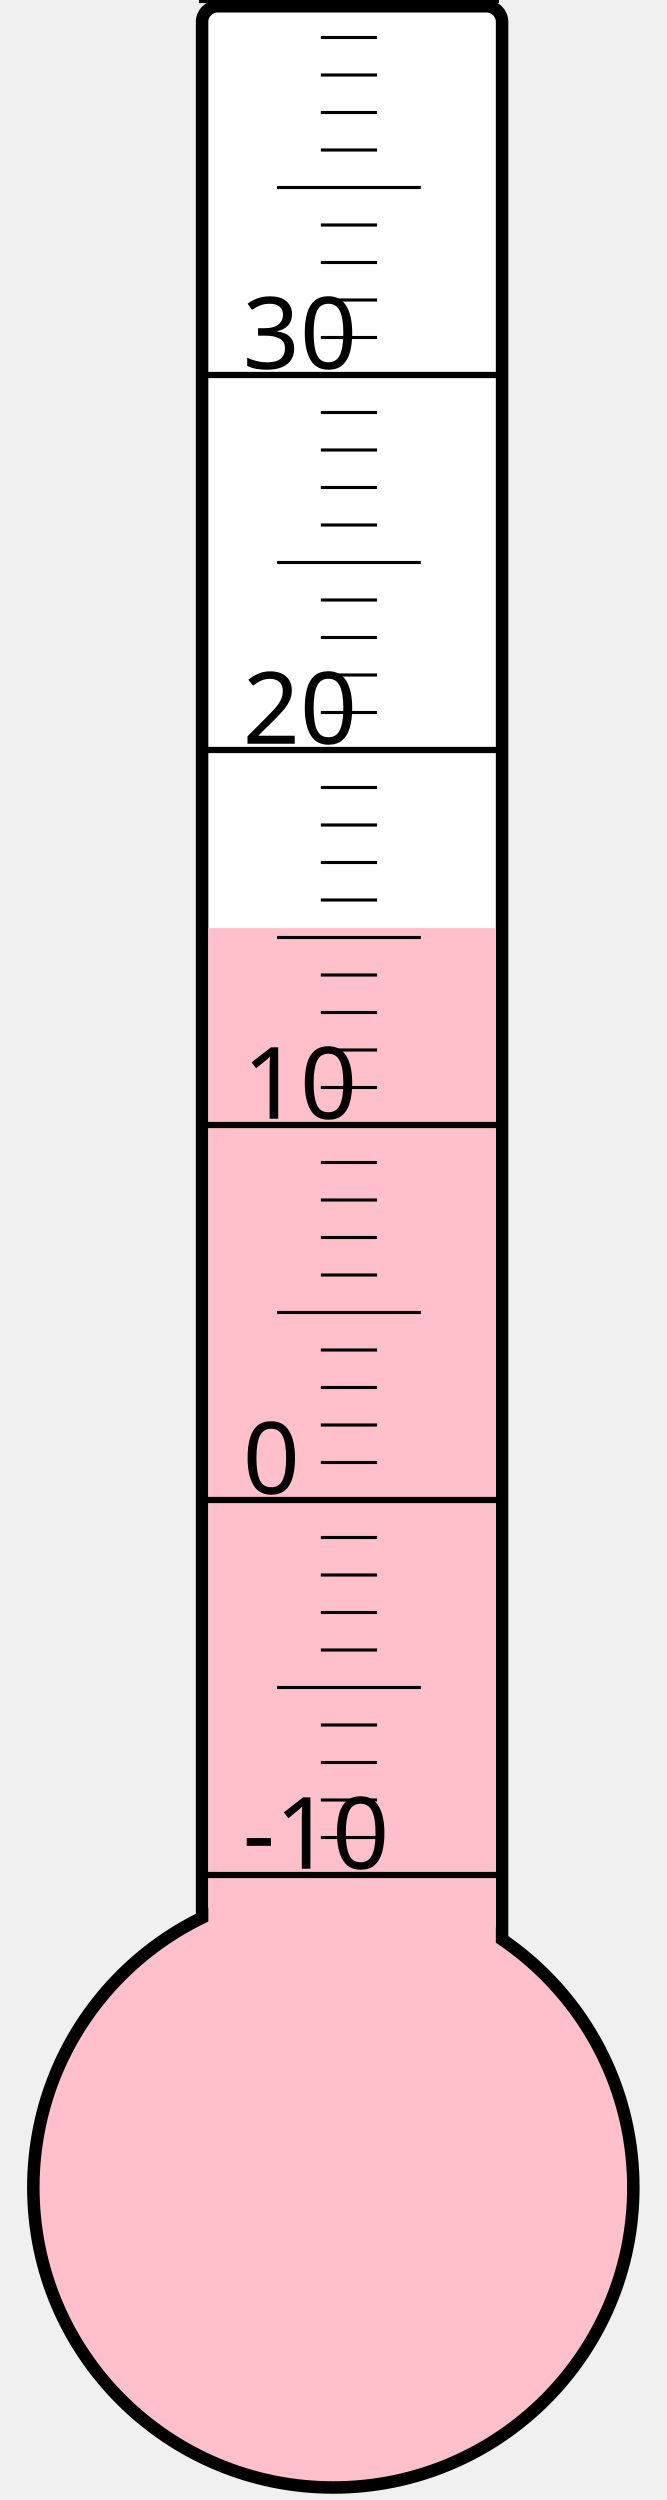
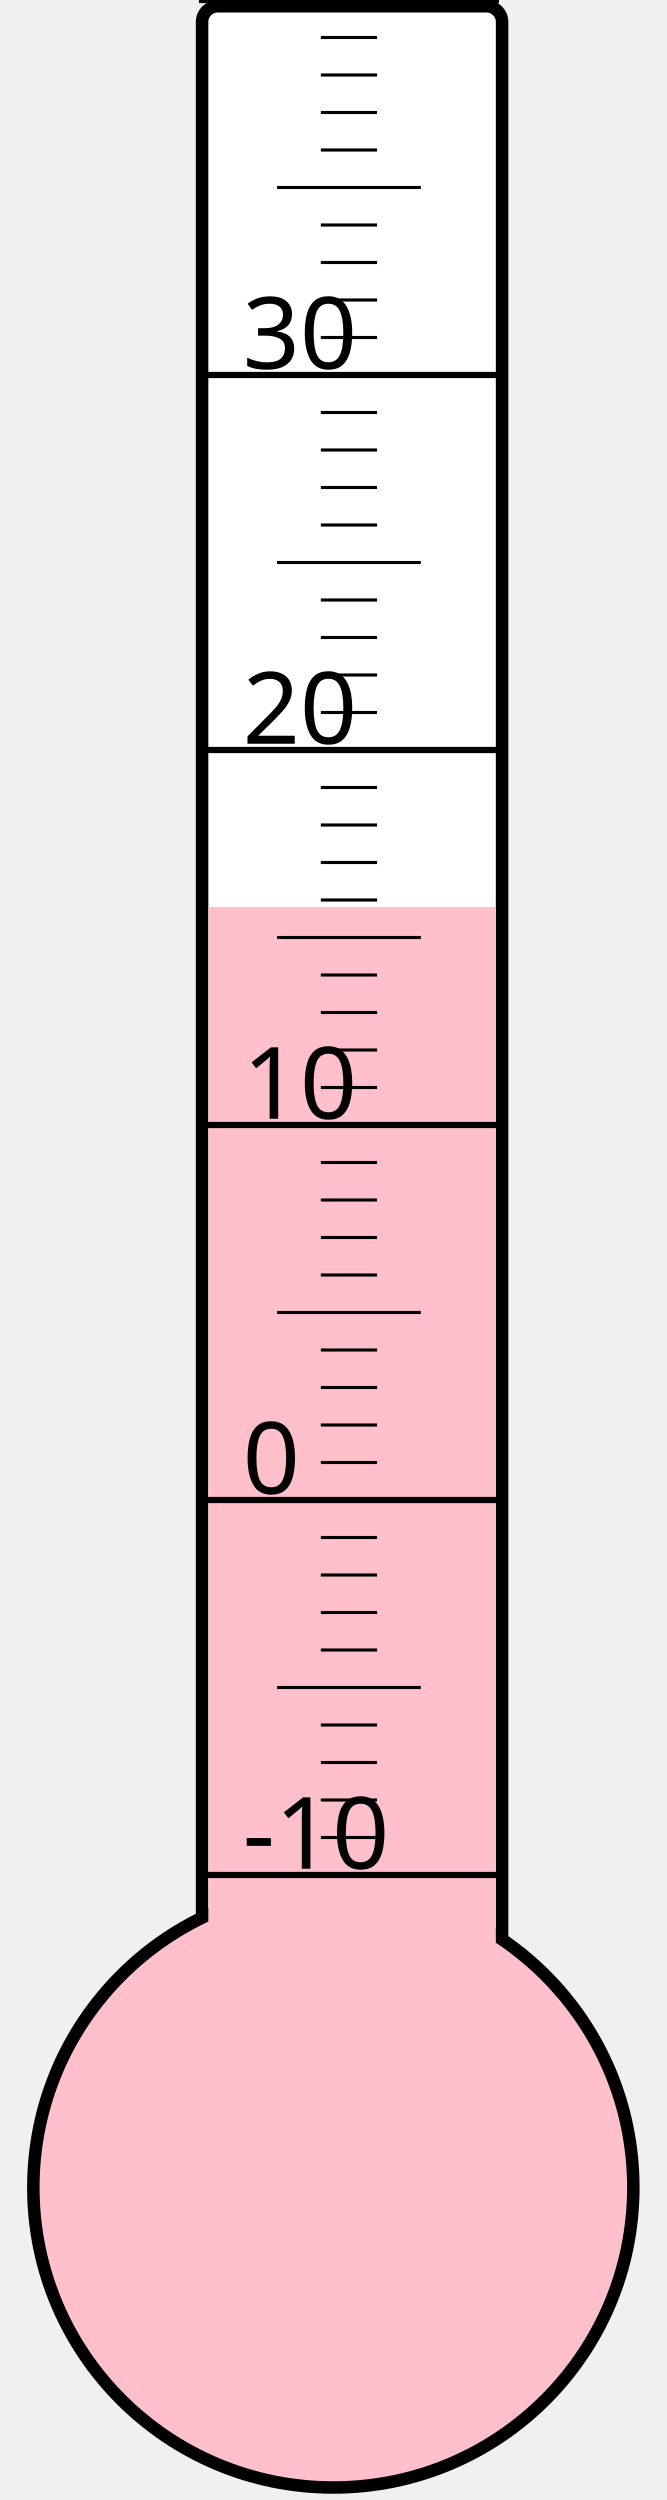
<svg xmlns="http://www.w3.org/2000/svg" width="40px" height="150px" viewBox="0 0 200 800">
  <rect width="200" height="800" x="0" y="0" style="fill: #ffffeb; fill-opacity: 0;" />
  <rect width="96" height="680" x="58" y="2" rx="5" ry="5" style="fill: white; fill-opacity: 1; stroke: black; stroke-width: 4;" />
  <circle cx="100" cy="700" r="96" style="fill: pink; stroke: black; stroke-width: 4;" />
-   <rect width="92" height="403.0" x="60" y="297.0" style="fill: pink; fill-opacity: 1; stroke-width: 0;" />
+   <rect width="92" height="409.75" x="60" y="290.25" style="fill: pink; fill-opacity: 1; stroke-width: 0;" />
  <text x="71" y="598" style="font-family: sans-serif; font-size: 24pt;">-10</text>
  <text x="71" y="478" style="font-family: sans-serif; font-size: 24pt;">0</text>
  <text x="71" y="358" style="font-family: sans-serif; font-size: 24pt;">10</text>
  <text x="71" y="238" style="font-family: sans-serif; font-size: 24pt;">20</text>
  <text x="71" y="118" style="font-family: sans-serif; font-size: 24pt;">30</text>
  <g style="stroke: black;">
    <line x1="57" y1="600" x2="153" y2="600" style="stroke-width: 2;" />
    <line x1="96" y1="588" x2="114" y2="588" style="stroke-width: 1;" />
    <line x1="96" y1="576" x2="114" y2="576" style="stroke-width: 1;" />
    <line x1="96" y1="564" x2="114" y2="564" style="stroke-width: 1;" />
    <line x1="96" y1="552" x2="114" y2="552" style="stroke-width: 1;" />
    <line x1="82" y1="540" x2="128" y2="540" style="stroke-width: 1;" />
    <line x1="96" y1="528" x2="114" y2="528" style="stroke-width: 1;" />
    <line x1="96" y1="516" x2="114" y2="516" style="stroke-width: 1;" />
    <line x1="96" y1="504" x2="114" y2="504" style="stroke-width: 1;" />
    <line x1="96" y1="492" x2="114" y2="492" style="stroke-width: 1;" />
    <line x1="57" y1="480" x2="153" y2="480" style="stroke-width: 2;" />
    <line x1="96" y1="468" x2="114" y2="468" style="stroke-width: 1;" />
    <line x1="96" y1="456" x2="114" y2="456" style="stroke-width: 1;" />
    <line x1="96" y1="444" x2="114" y2="444" style="stroke-width: 1;" />
    <line x1="96" y1="432" x2="114" y2="432" style="stroke-width: 1;" />
    <line x1="82" y1="420" x2="128" y2="420" style="stroke-width: 1;" />
    <line x1="96" y1="408" x2="114" y2="408" style="stroke-width: 1;" />
    <line x1="96" y1="396" x2="114" y2="396" style="stroke-width: 1;" />
    <line x1="96" y1="384" x2="114" y2="384" style="stroke-width: 1;" />
    <line x1="96" y1="372" x2="114" y2="372" style="stroke-width: 1;" />
    <line x1="57" y1="360" x2="153" y2="360" style="stroke-width: 2;" />
    <line x1="96" y1="348" x2="114" y2="348" style="stroke-width: 1;" />
    <line x1="96" y1="336" x2="114" y2="336" style="stroke-width: 1;" />
    <line x1="96" y1="324" x2="114" y2="324" style="stroke-width: 1;" />
    <line x1="96" y1="312" x2="114" y2="312" style="stroke-width: 1;" />
    <line x1="82" y1="300" x2="128" y2="300" style="stroke-width: 1;" />
    <line x1="96" y1="288" x2="114" y2="288" style="stroke-width: 1;" />
    <line x1="96" y1="276" x2="114" y2="276" style="stroke-width: 1;" />
    <line x1="96" y1="264" x2="114" y2="264" style="stroke-width: 1;" />
    <line x1="96" y1="252" x2="114" y2="252" style="stroke-width: 1;" />
    <line x1="57" y1="240" x2="153" y2="240" style="stroke-width: 2;" />
    <line x1="96" y1="228" x2="114" y2="228" style="stroke-width: 1;" />
    <line x1="96" y1="216" x2="114" y2="216" style="stroke-width: 1;" />
    <line x1="96" y1="204" x2="114" y2="204" style="stroke-width: 1;" />
    <line x1="96" y1="192" x2="114" y2="192" style="stroke-width: 1;" />
    <line x1="82" y1="180" x2="128" y2="180" style="stroke-width: 1;" />
    <line x1="96" y1="168" x2="114" y2="168" style="stroke-width: 1;" />
    <line x1="96" y1="156" x2="114" y2="156" style="stroke-width: 1;" />
    <line x1="96" y1="144" x2="114" y2="144" style="stroke-width: 1;" />
    <line x1="96" y1="132" x2="114" y2="132" style="stroke-width: 1;" />
    <line x1="57" y1="120" x2="153" y2="120" style="stroke-width: 2;" />
    <line x1="96" y1="108" x2="114" y2="108" style="stroke-width: 1;" />
    <line x1="96" y1="96" x2="114" y2="96" style="stroke-width: 1;" />
    <line x1="96" y1="84" x2="114" y2="84" style="stroke-width: 1;" />
    <line x1="96" y1="72" x2="114" y2="72" style="stroke-width: 1;" />
    <line x1="82" y1="60" x2="128" y2="60" style="stroke-width: 1;" />
    <line x1="96" y1="48" x2="114" y2="48" style="stroke-width: 1;" />
    <line x1="96" y1="36" x2="114" y2="36" style="stroke-width: 1;" />
    <line x1="96" y1="24" x2="114" y2="24" style="stroke-width: 1;" />
    <line x1="96" y1="12" x2="114" y2="12" style="stroke-width: 1;" />
    <line x1="57" y1="0" x2="153" y2="0" style="stroke-width: 2;" />
  </g>
</svg>
